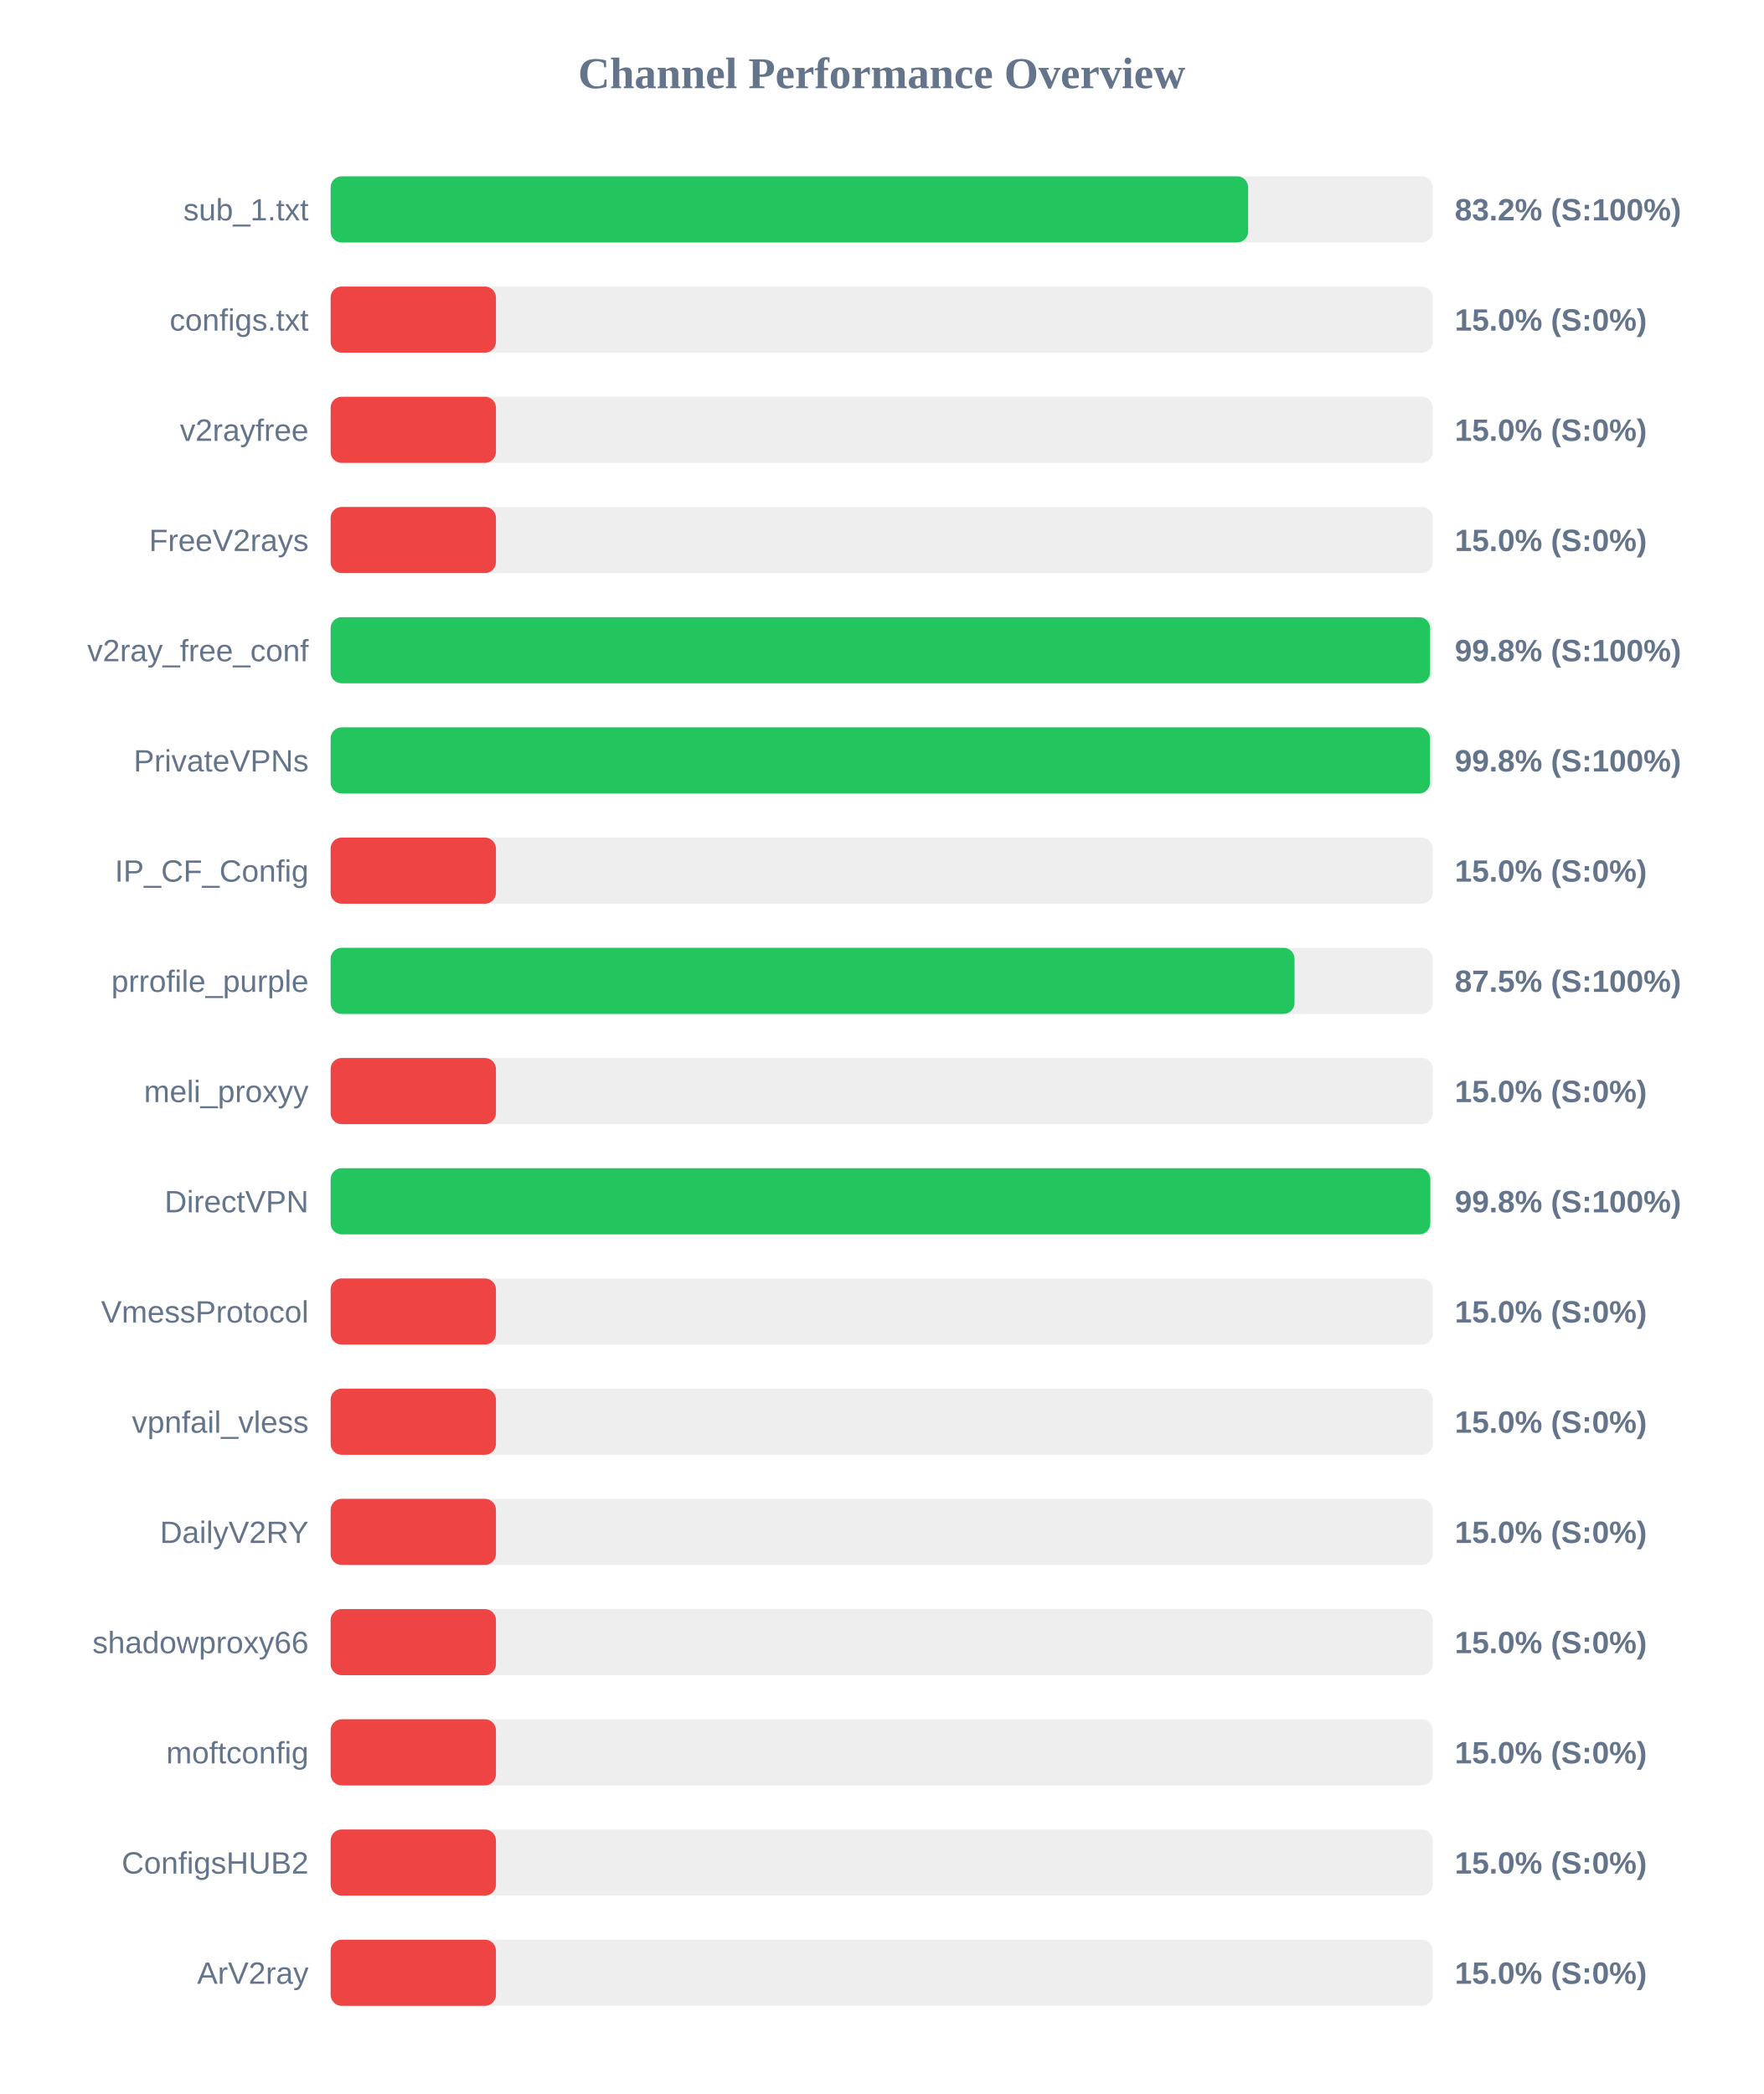
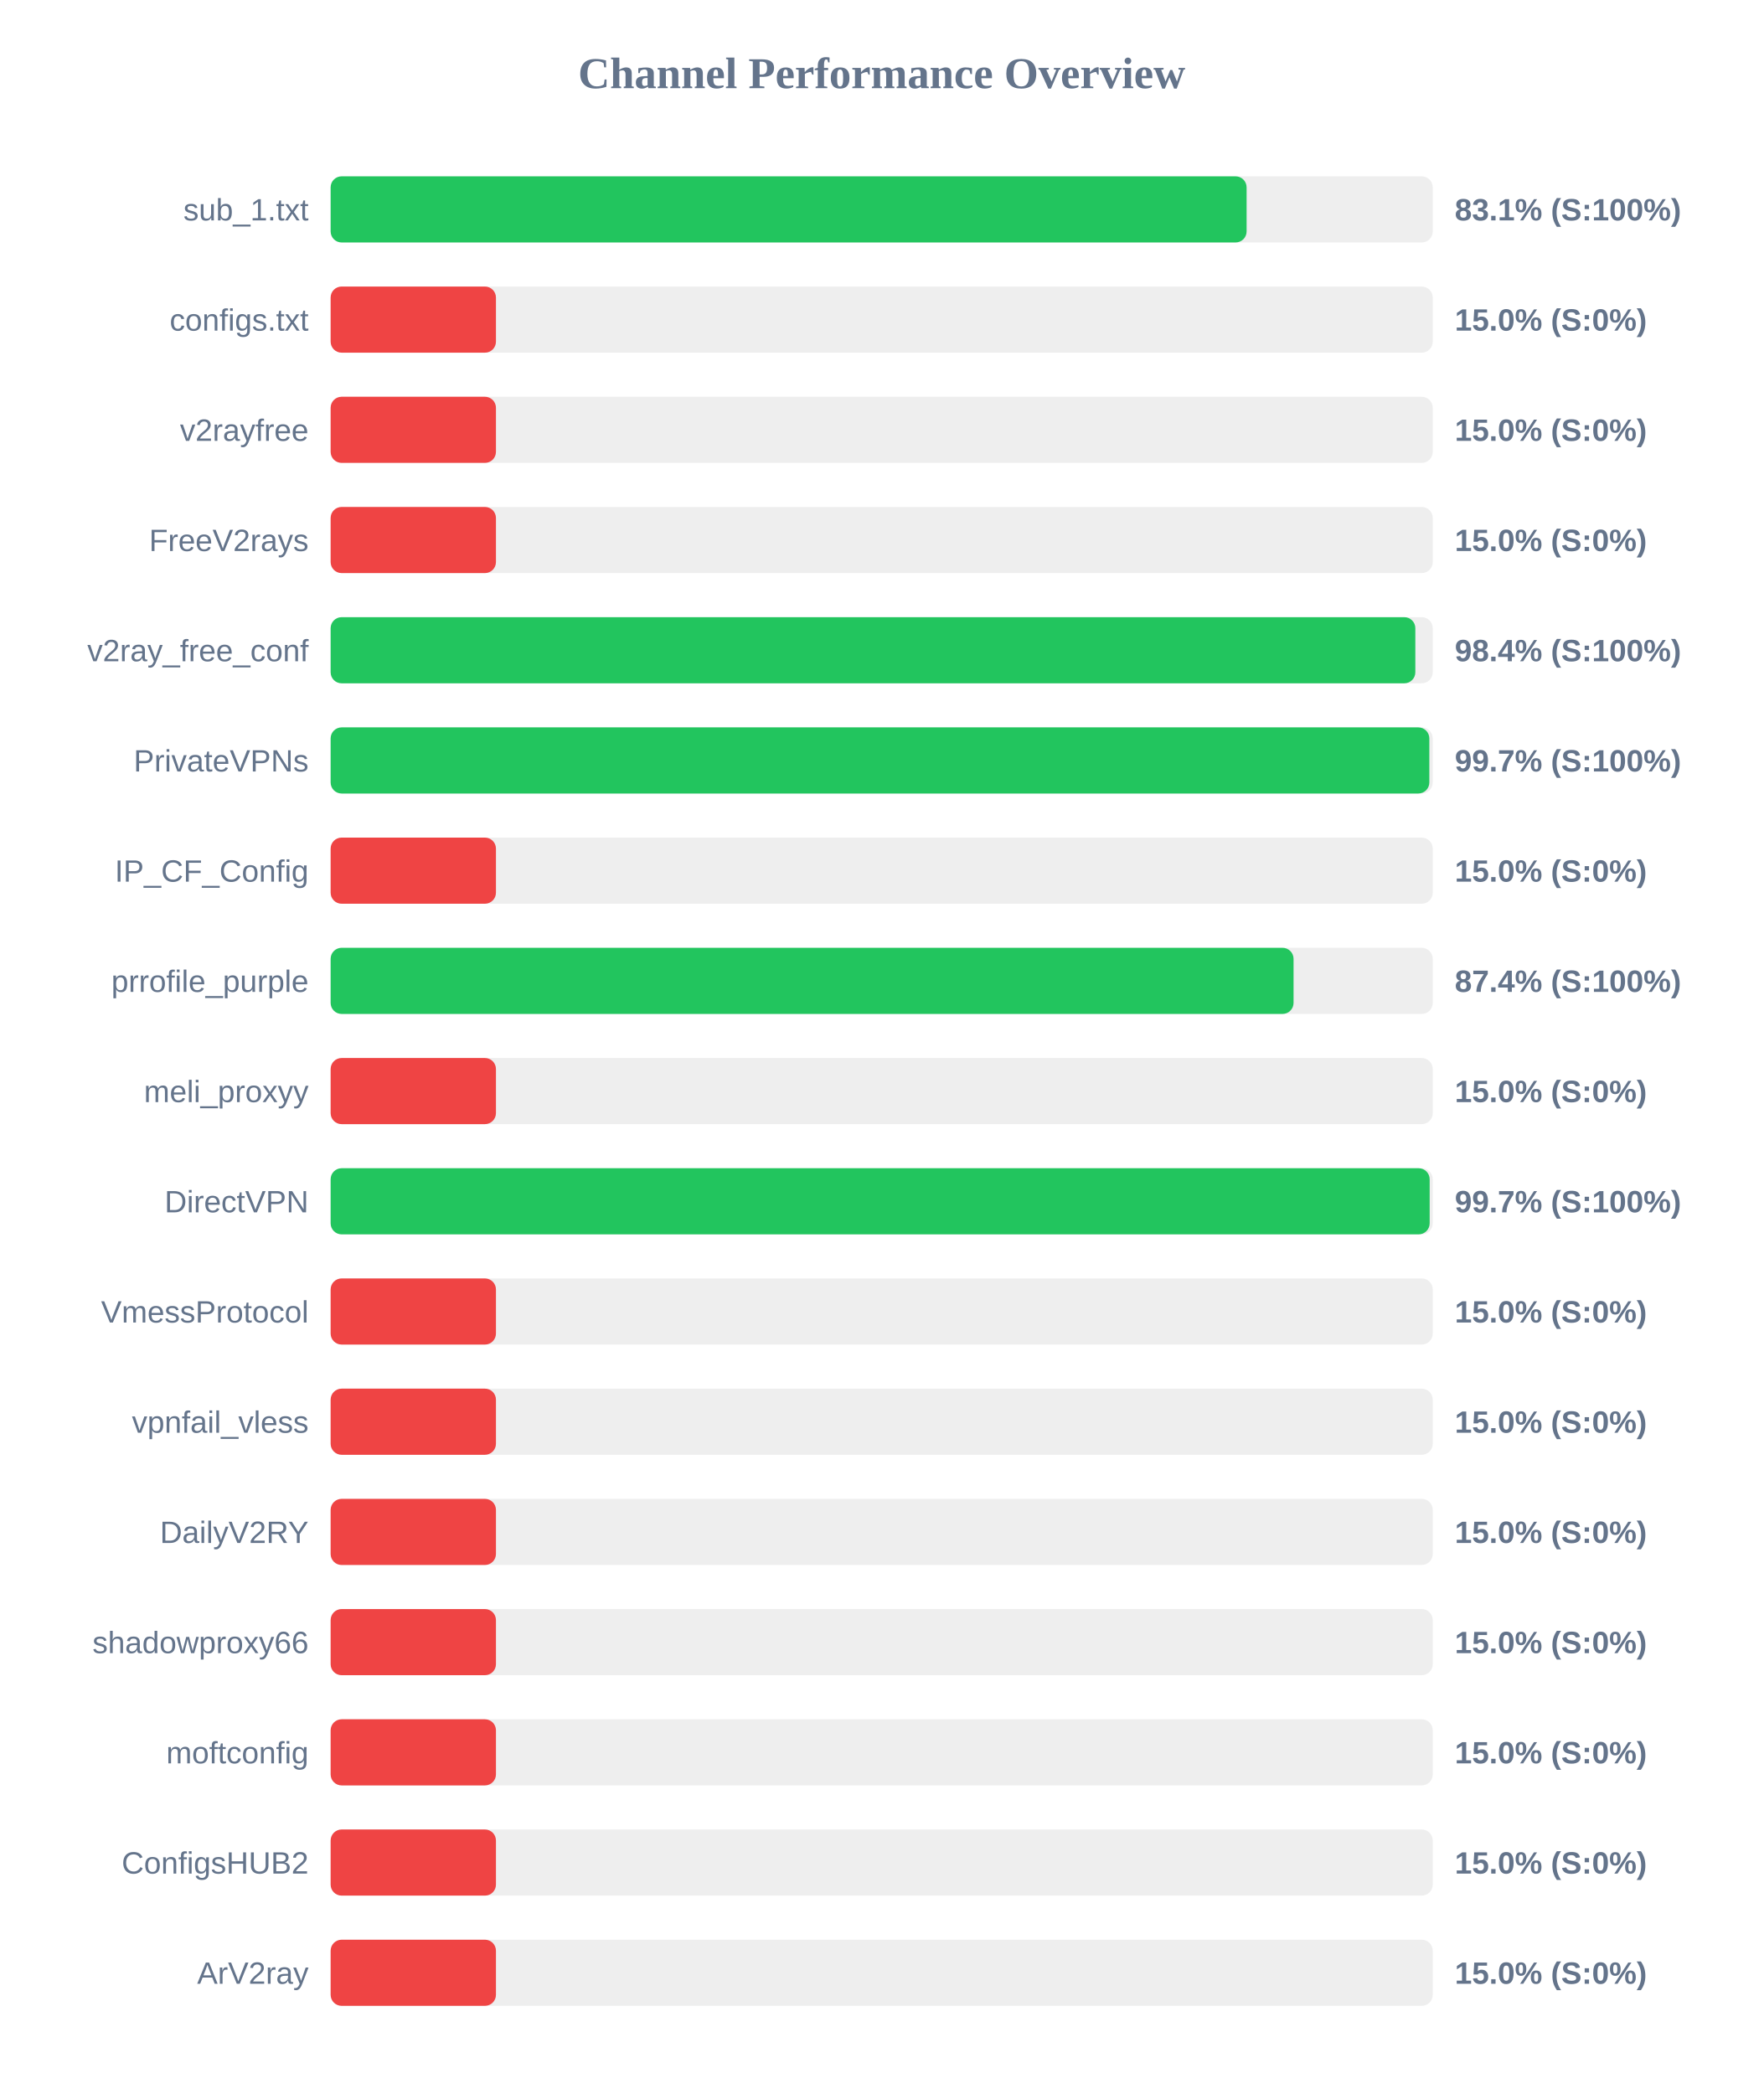
<svg xmlns="http://www.w3.org/2000/svg" width="800" height="950" version="1.1">
  <style>
        .row { font: 14px Arial; fill: #64748b; }
        .score { font: bold 14px Arial; fill: #64748b; }
    </style>
  <text x="400" y="40" text-anchor="middle" font-size="20px" font-weight="bold" fill="#64748b">Channel Performance Overview</text>
  <rect x="150" y="80" width="500" height="30" fill="#eee" rx="5" />
-   <rect x="150" y="80" width="416.25" height="30" fill="#22c55e" rx="5" />
+   <rect x="150" y="80" width="415.55" height="30" fill="#22c55e" rx="5" />
  <text x="140" y="100" text-anchor="end" class="row">sub_1.txt</text>
-   <text x="660" y="100" text-anchor="start" class="score">83.2% (S:100%)</text>
+   <text x="660" y="100" text-anchor="start" class="score">83.1% (S:100%)</text>
  <rect x="150" y="130" width="500" height="30" fill="#eee" rx="5" />
  <rect x="150" y="130" width="75.0" height="30" fill="#ef4444" rx="5" />
  <text x="140" y="150" text-anchor="end" class="row">configs.txt</text>
  <text x="660" y="150" text-anchor="start" class="score">15.0% (S:0%)</text>
  <rect x="150" y="180" width="500" height="30" fill="#eee" rx="5" />
  <rect x="150" y="180" width="75.0" height="30" fill="#ef4444" rx="5" />
  <text x="140" y="200" text-anchor="end" class="row">v2rayfree</text>
  <text x="660" y="200" text-anchor="start" class="score">15.0% (S:0%)</text>
  <rect x="150" y="230" width="500" height="30" fill="#eee" rx="5" />
  <rect x="150" y="230" width="75.0" height="30" fill="#ef4444" rx="5" />
  <text x="140" y="250" text-anchor="end" class="row">FreeV2rays</text>
  <text x="660" y="250" text-anchor="start" class="score">15.0% (S:0%)</text>
  <rect x="150" y="280" width="500" height="30" fill="#eee" rx="5" />
-   <rect x="150" y="280" width="498.8" height="30" fill="#22c55e" rx="5" />
+   <rect x="150" y="280" width="492.1" height="30" fill="#22c55e" rx="5" />
  <text x="140" y="300" text-anchor="end" class="row">v2ray_free_conf</text>
-   <text x="660" y="300" text-anchor="start" class="score">99.8% (S:100%)</text>
+   <text x="660" y="300" text-anchor="start" class="score">98.4% (S:100%)</text>
  <rect x="150" y="330" width="500" height="30" fill="#eee" rx="5" />
-   <rect x="150" y="330" width="498.75" height="30" fill="#22c55e" rx="5" />
+   <rect x="150" y="330" width="498.45" height="30" fill="#22c55e" rx="5" />
  <text x="140" y="350" text-anchor="end" class="row">PrivateVPNs</text>
-   <text x="660" y="350" text-anchor="start" class="score">99.8% (S:100%)</text>
+   <text x="660" y="350" text-anchor="start" class="score">99.7% (S:100%)</text>
  <rect x="150" y="380" width="500" height="30" fill="#eee" rx="5" />
  <rect x="150" y="380" width="75.0" height="30" fill="#ef4444" rx="5" />
  <text x="140" y="400" text-anchor="end" class="row">IP_CF_Config</text>
  <text x="660" y="400" text-anchor="start" class="score">15.0% (S:0%)</text>
  <rect x="150" y="430" width="500" height="30" fill="#eee" rx="5" />
-   <rect x="150" y="430" width="437.3" height="30" fill="#22c55e" rx="5" />
+   <rect x="150" y="430" width="436.85" height="30" fill="#22c55e" rx="5" />
  <text x="140" y="450" text-anchor="end" class="row">prrofile_purple</text>
-   <text x="660" y="450" text-anchor="start" class="score">87.5% (S:100%)</text>
+   <text x="660" y="450" text-anchor="start" class="score">87.4% (S:100%)</text>
  <rect x="150" y="480" width="500" height="30" fill="#eee" rx="5" />
  <rect x="150" y="480" width="75.0" height="30" fill="#ef4444" rx="5" />
  <text x="140" y="500" text-anchor="end" class="row">meli_proxyy</text>
  <text x="660" y="500" text-anchor="start" class="score">15.0% (S:0%)</text>
  <rect x="150" y="530" width="500" height="30" fill="#eee" rx="5" />
-   <rect x="150" y="530" width="498.9" height="30" fill="#22c55e" rx="5" />
+   <rect x="150" y="530" width="498.6" height="30" fill="#22c55e" rx="5" />
  <text x="140" y="550" text-anchor="end" class="row">DirectVPN</text>
-   <text x="660" y="550" text-anchor="start" class="score">99.8% (S:100%)</text>
+   <text x="660" y="550" text-anchor="start" class="score">99.7% (S:100%)</text>
  <rect x="150" y="580" width="500" height="30" fill="#eee" rx="5" />
  <rect x="150" y="580" width="75.0" height="30" fill="#ef4444" rx="5" />
  <text x="140" y="600" text-anchor="end" class="row">VmessProtocol</text>
  <text x="660" y="600" text-anchor="start" class="score">15.0% (S:0%)</text>
  <rect x="150" y="630" width="500" height="30" fill="#eee" rx="5" />
  <rect x="150" y="630" width="75.0" height="30" fill="#ef4444" rx="5" />
  <text x="140" y="650" text-anchor="end" class="row">vpnfail_vless</text>
  <text x="660" y="650" text-anchor="start" class="score">15.0% (S:0%)</text>
  <rect x="150" y="680" width="500" height="30" fill="#eee" rx="5" />
  <rect x="150" y="680" width="75.0" height="30" fill="#ef4444" rx="5" />
  <text x="140" y="700" text-anchor="end" class="row">DailyV2RY</text>
  <text x="660" y="700" text-anchor="start" class="score">15.0% (S:0%)</text>
  <rect x="150" y="730" width="500" height="30" fill="#eee" rx="5" />
  <rect x="150" y="730" width="75.0" height="30" fill="#ef4444" rx="5" />
  <text x="140" y="750" text-anchor="end" class="row">shadowproxy66</text>
  <text x="660" y="750" text-anchor="start" class="score">15.0% (S:0%)</text>
  <rect x="150" y="780" width="500" height="30" fill="#eee" rx="5" />
  <rect x="150" y="780" width="75.0" height="30" fill="#ef4444" rx="5" />
  <text x="140" y="800" text-anchor="end" class="row">moftconfig</text>
  <text x="660" y="800" text-anchor="start" class="score">15.0% (S:0%)</text>
  <rect x="150" y="830" width="500" height="30" fill="#eee" rx="5" />
  <rect x="150" y="830" width="75.0" height="30" fill="#ef4444" rx="5" />
  <text x="140" y="850" text-anchor="end" class="row">ConfigsHUB2</text>
  <text x="660" y="850" text-anchor="start" class="score">15.0% (S:0%)</text>
  <rect x="150" y="880" width="500" height="30" fill="#eee" rx="5" />
  <rect x="150" y="880" width="75.0" height="30" fill="#ef4444" rx="5" />
  <text x="140" y="900" text-anchor="end" class="row">ArV2ray</text>
  <text x="660" y="900" text-anchor="start" class="score">15.0% (S:0%)</text>
</svg>
